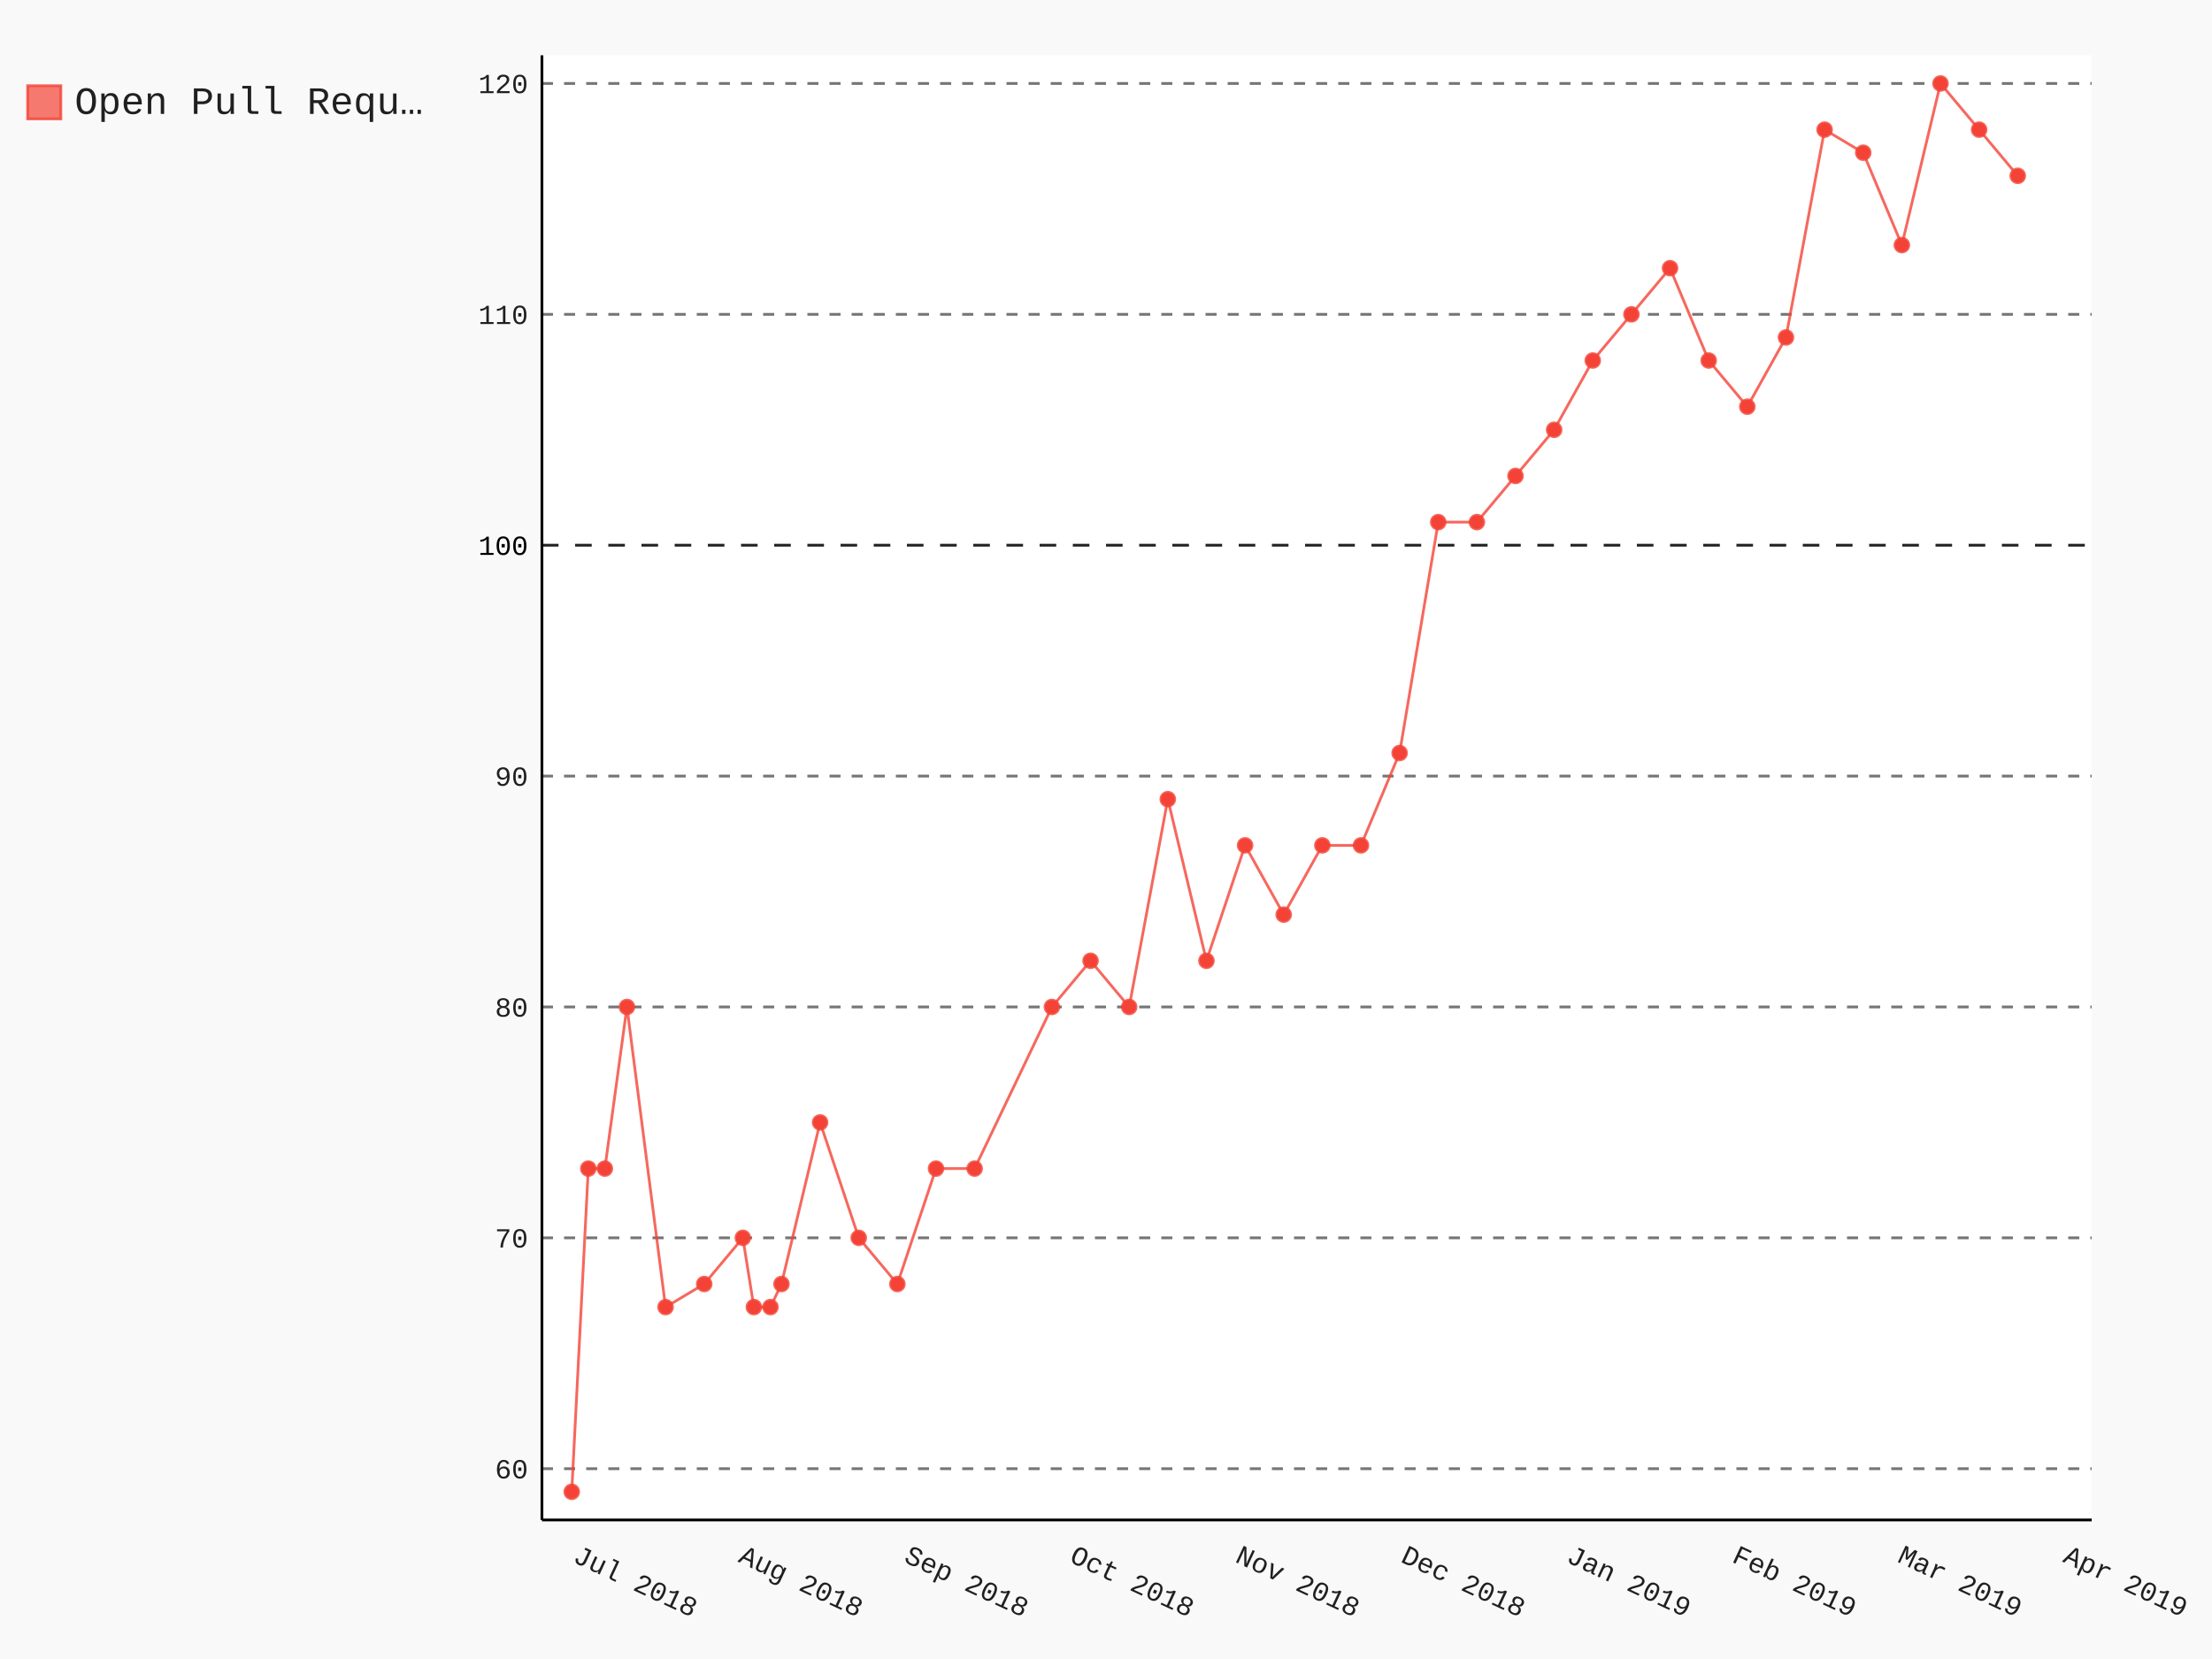
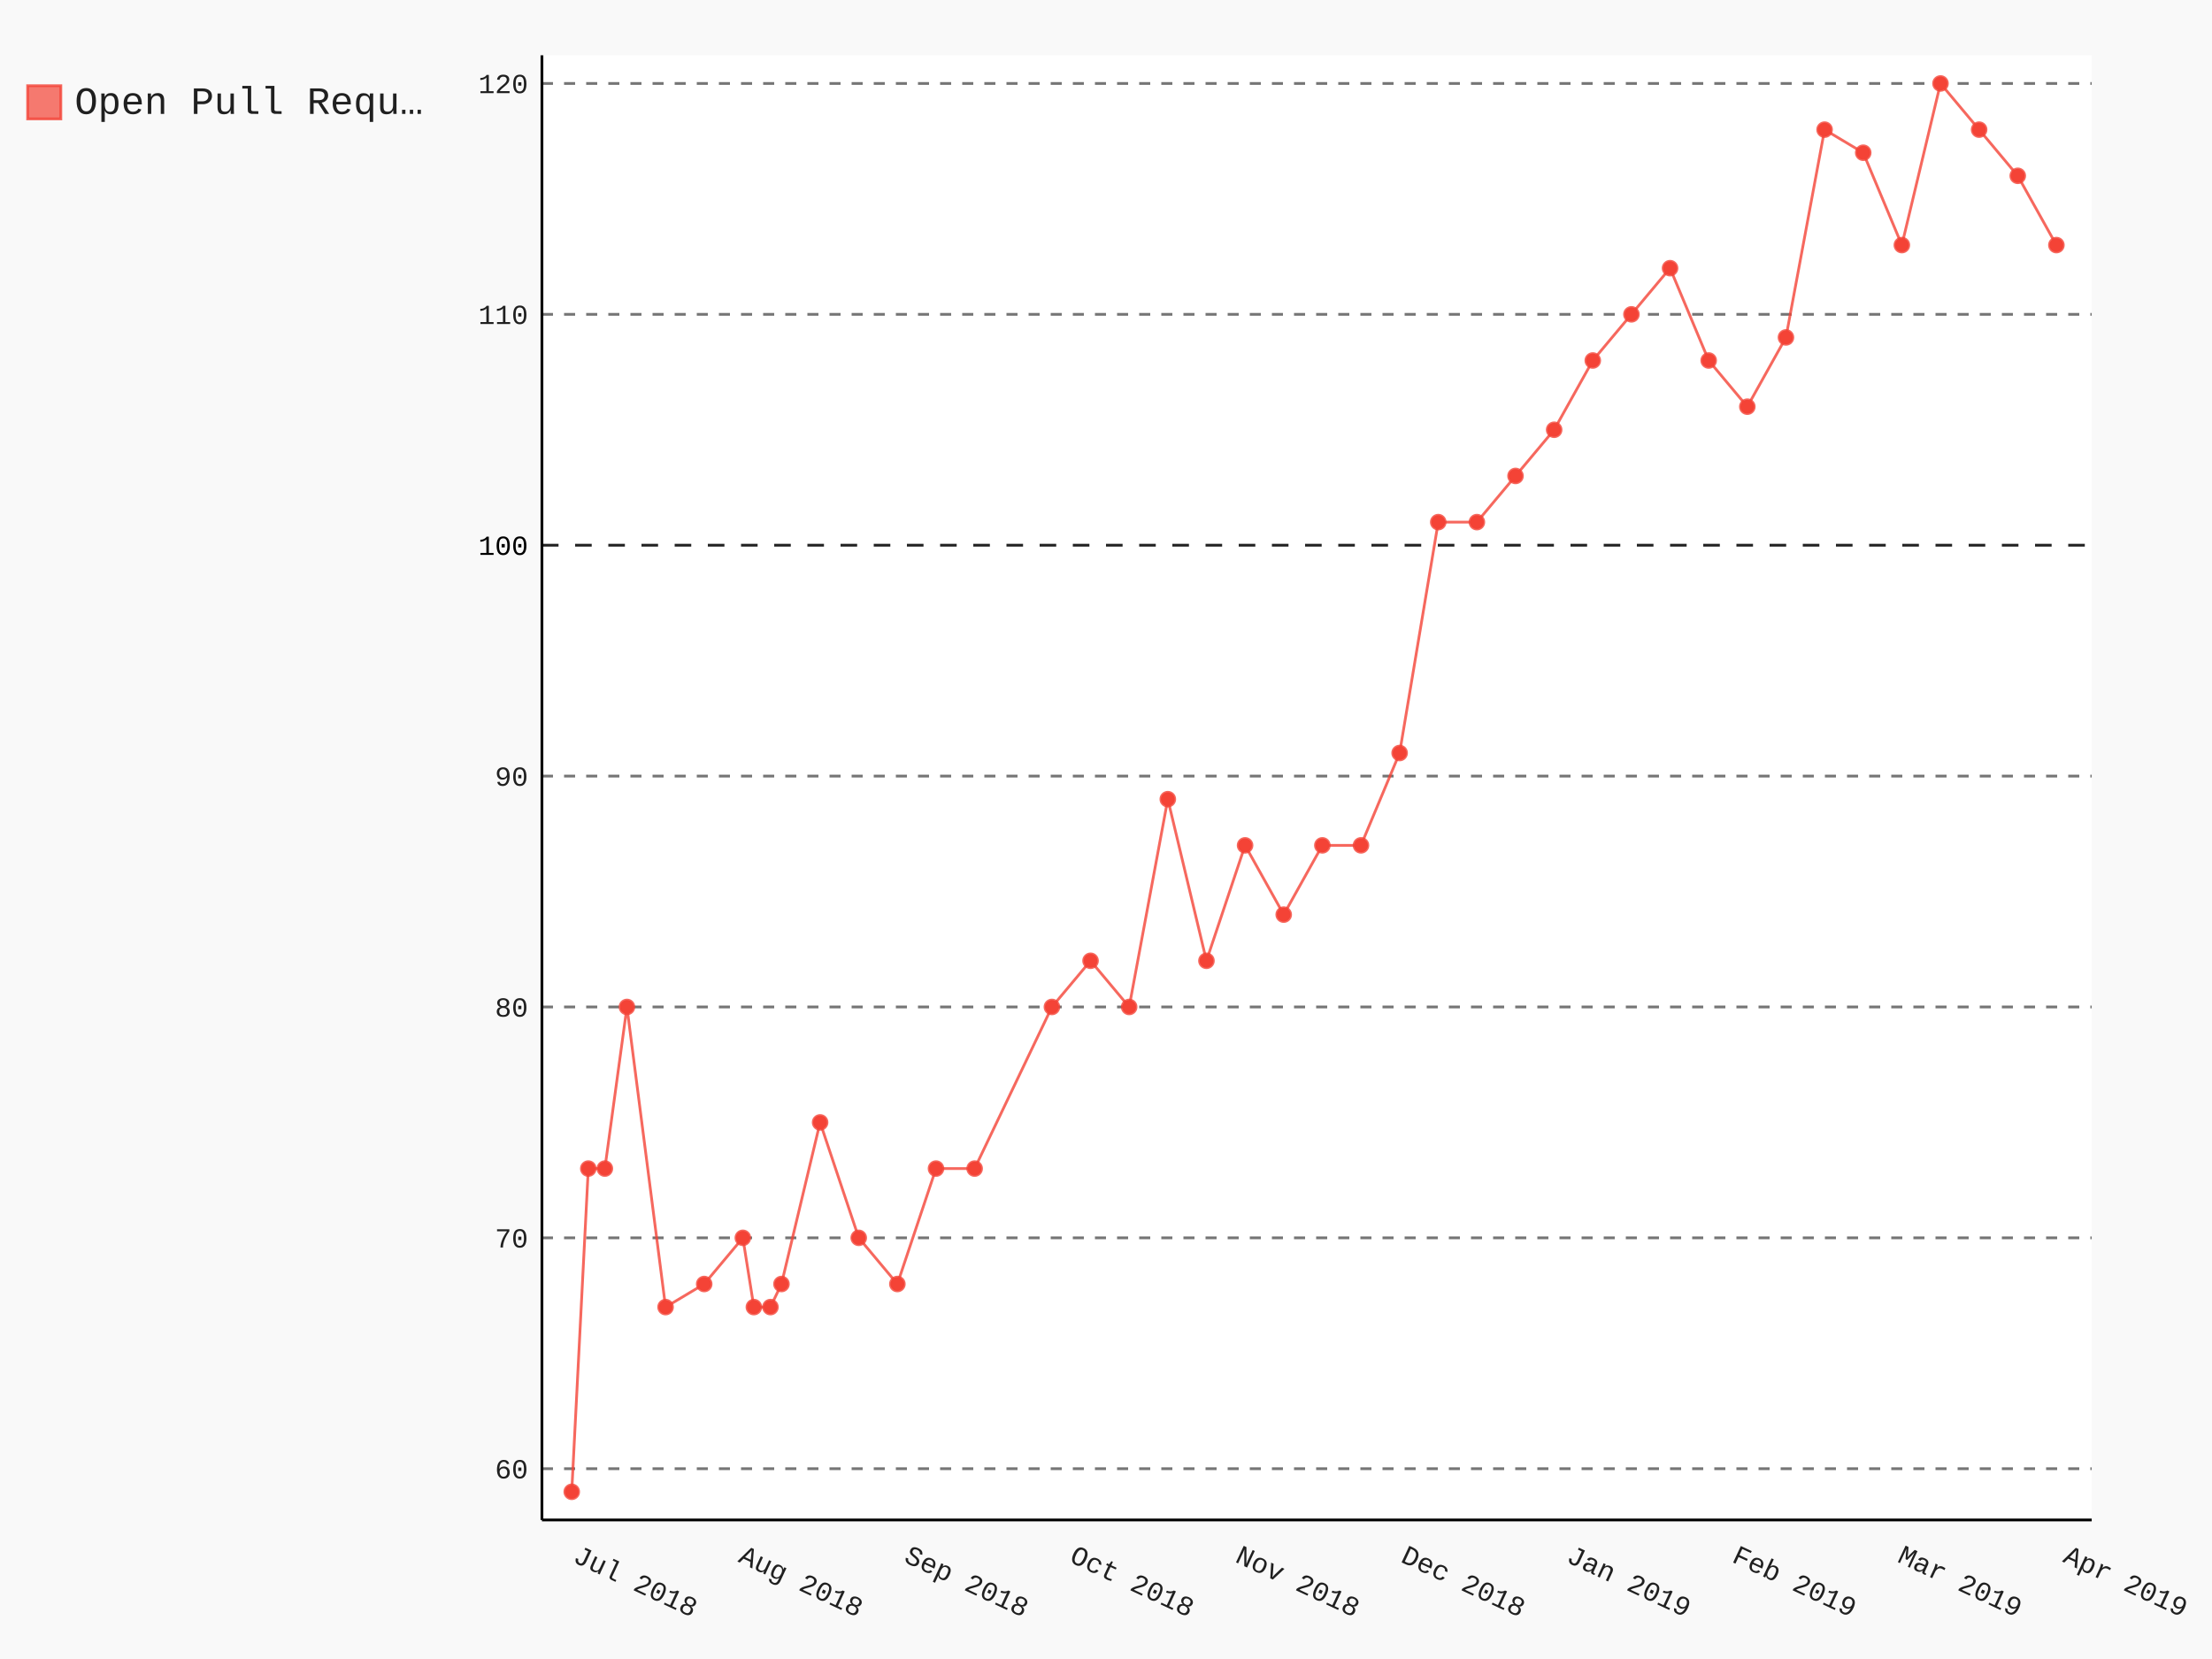
- <svg xmlns="http://www.w3.org/2000/svg" class="pygal-chart" id="chart-b240e319-56f5-4109-96cc-5964cbffa6a8" viewBox="0 0 800 600">
+ <svg xmlns="http://www.w3.org/2000/svg" class="pygal-chart" id="chart-aca6e0dc-f850-45c8-970f-155de032e1ef" viewBox="0 0 800 600">
  <defs>
-     <style type="text/css">#chart-b240e319-56f5-4109-96cc-5964cbffa6a8{-webkit-user-select:none;-webkit-font-smoothing:antialiased;font-family:Consolas,"Liberation Mono",Menlo,Courier,monospace}#chart-b240e319-56f5-4109-96cc-5964cbffa6a8 .title{font-family:Consolas,"Liberation Mono",Menlo,Courier,monospace;font-size:16px}#chart-b240e319-56f5-4109-96cc-5964cbffa6a8 .legends .legend text{font-family:Consolas,"Liberation Mono",Menlo,Courier,monospace;font-size:14px}#chart-b240e319-56f5-4109-96cc-5964cbffa6a8 .axis text{font-family:Consolas,"Liberation Mono",Menlo,Courier,monospace;font-size:10px}#chart-b240e319-56f5-4109-96cc-5964cbffa6a8 .axis text.major{font-family:Consolas,"Liberation Mono",Menlo,Courier,monospace;font-size:10px}#chart-b240e319-56f5-4109-96cc-5964cbffa6a8 .text-overlay text.value{font-family:Consolas,"Liberation Mono",Menlo,Courier,monospace;font-size:16px}#chart-b240e319-56f5-4109-96cc-5964cbffa6a8 .text-overlay text.label{font-family:Consolas,"Liberation Mono",Menlo,Courier,monospace;font-size:10px}#chart-b240e319-56f5-4109-96cc-5964cbffa6a8 .tooltip{font-family:Consolas,"Liberation Mono",Menlo,Courier,monospace;font-size:14px}#chart-b240e319-56f5-4109-96cc-5964cbffa6a8 text.no_data{font-family:Consolas,"Liberation Mono",Menlo,Courier,monospace;font-size:64px}
- #chart-b240e319-56f5-4109-96cc-5964cbffa6a8{background-color:rgba(249,249,249,1)}#chart-b240e319-56f5-4109-96cc-5964cbffa6a8 path,#chart-b240e319-56f5-4109-96cc-5964cbffa6a8 line,#chart-b240e319-56f5-4109-96cc-5964cbffa6a8 rect,#chart-b240e319-56f5-4109-96cc-5964cbffa6a8 circle{-webkit-transition:150ms;-moz-transition:150ms;transition:150ms}#chart-b240e319-56f5-4109-96cc-5964cbffa6a8 .graph &gt; .background{fill:rgba(249,249,249,1)}#chart-b240e319-56f5-4109-96cc-5964cbffa6a8 .plot &gt; .background{fill:rgba(255,255,255,1)}#chart-b240e319-56f5-4109-96cc-5964cbffa6a8 .graph{fill:rgba(0,0,0,.87)}#chart-b240e319-56f5-4109-96cc-5964cbffa6a8 text.no_data{fill:rgba(0,0,0,1)}#chart-b240e319-56f5-4109-96cc-5964cbffa6a8 .title{fill:rgba(0,0,0,1)}#chart-b240e319-56f5-4109-96cc-5964cbffa6a8 .legends .legend text{fill:rgba(0,0,0,.87)}#chart-b240e319-56f5-4109-96cc-5964cbffa6a8 .legends .legend:hover text{fill:rgba(0,0,0,1)}#chart-b240e319-56f5-4109-96cc-5964cbffa6a8 .axis .line{stroke:rgba(0,0,0,1)}#chart-b240e319-56f5-4109-96cc-5964cbffa6a8 .axis .guide.line{stroke:rgba(0,0,0,.54)}#chart-b240e319-56f5-4109-96cc-5964cbffa6a8 .axis .major.line{stroke:rgba(0,0,0,.87)}#chart-b240e319-56f5-4109-96cc-5964cbffa6a8 .axis text.major{fill:rgba(0,0,0,1)}#chart-b240e319-56f5-4109-96cc-5964cbffa6a8 .axis.y .guides:hover .guide.line,#chart-b240e319-56f5-4109-96cc-5964cbffa6a8 .line-graph .axis.x .guides:hover .guide.line,#chart-b240e319-56f5-4109-96cc-5964cbffa6a8 .stackedline-graph .axis.x .guides:hover .guide.line,#chart-b240e319-56f5-4109-96cc-5964cbffa6a8 .xy-graph .axis.x .guides:hover .guide.line{stroke:rgba(0,0,0,1)}#chart-b240e319-56f5-4109-96cc-5964cbffa6a8 .axis .guides:hover text{fill:rgba(0,0,0,1)}#chart-b240e319-56f5-4109-96cc-5964cbffa6a8 .reactive{fill-opacity:.7;stroke-opacity:.8}#chart-b240e319-56f5-4109-96cc-5964cbffa6a8 .ci{stroke:rgba(0,0,0,.87)}#chart-b240e319-56f5-4109-96cc-5964cbffa6a8 .reactive.active,#chart-b240e319-56f5-4109-96cc-5964cbffa6a8 .active .reactive{fill-opacity:.8;stroke-opacity:.9;stroke-width:4}#chart-b240e319-56f5-4109-96cc-5964cbffa6a8 .ci .reactive.active{stroke-width:1.5}#chart-b240e319-56f5-4109-96cc-5964cbffa6a8 .series text{fill:rgba(0,0,0,1)}#chart-b240e319-56f5-4109-96cc-5964cbffa6a8 .tooltip rect{fill:rgba(255,255,255,1);stroke:rgba(0,0,0,1);-webkit-transition:opacity 150ms;-moz-transition:opacity 150ms;transition:opacity 150ms}#chart-b240e319-56f5-4109-96cc-5964cbffa6a8 .tooltip .label{fill:rgba(0,0,0,.87)}#chart-b240e319-56f5-4109-96cc-5964cbffa6a8 .tooltip .label{fill:rgba(0,0,0,.87)}#chart-b240e319-56f5-4109-96cc-5964cbffa6a8 .tooltip .legend{font-size:.8em;fill:rgba(0,0,0,.54)}#chart-b240e319-56f5-4109-96cc-5964cbffa6a8 .tooltip .x_label{font-size:.6em;fill:rgba(0,0,0,1)}#chart-b240e319-56f5-4109-96cc-5964cbffa6a8 .tooltip .xlink{font-size:.5em;text-decoration:underline}#chart-b240e319-56f5-4109-96cc-5964cbffa6a8 .tooltip .value{font-size:1.5em}#chart-b240e319-56f5-4109-96cc-5964cbffa6a8 .bound{font-size:.5em}#chart-b240e319-56f5-4109-96cc-5964cbffa6a8 .max-value{font-size:.75em;fill:rgba(0,0,0,.54)}#chart-b240e319-56f5-4109-96cc-5964cbffa6a8 .map-element{fill:rgba(255,255,255,1);stroke:rgba(0,0,0,.54) !important}#chart-b240e319-56f5-4109-96cc-5964cbffa6a8 .map-element .reactive{fill-opacity:inherit;stroke-opacity:inherit}#chart-b240e319-56f5-4109-96cc-5964cbffa6a8 .color-0,#chart-b240e319-56f5-4109-96cc-5964cbffa6a8 .color-0 a:visited{stroke:#F44336;fill:#F44336}#chart-b240e319-56f5-4109-96cc-5964cbffa6a8 .text-overlay .color-0 text{fill:black}
- #chart-b240e319-56f5-4109-96cc-5964cbffa6a8 text.no_data{text-anchor:middle}#chart-b240e319-56f5-4109-96cc-5964cbffa6a8 .guide.line{fill:none}#chart-b240e319-56f5-4109-96cc-5964cbffa6a8 .centered{text-anchor:middle}#chart-b240e319-56f5-4109-96cc-5964cbffa6a8 .title{text-anchor:middle}#chart-b240e319-56f5-4109-96cc-5964cbffa6a8 .legends .legend text{fill-opacity:1}#chart-b240e319-56f5-4109-96cc-5964cbffa6a8 .axis.x text{text-anchor:middle}#chart-b240e319-56f5-4109-96cc-5964cbffa6a8 .axis.x:not(.web) text[transform]{text-anchor:start}#chart-b240e319-56f5-4109-96cc-5964cbffa6a8 .axis.x:not(.web) text[transform].backwards{text-anchor:end}#chart-b240e319-56f5-4109-96cc-5964cbffa6a8 .axis.y text{text-anchor:end}#chart-b240e319-56f5-4109-96cc-5964cbffa6a8 .axis.y text[transform].backwards{text-anchor:start}#chart-b240e319-56f5-4109-96cc-5964cbffa6a8 .axis.y2 text{text-anchor:start}#chart-b240e319-56f5-4109-96cc-5964cbffa6a8 .axis.y2 text[transform].backwards{text-anchor:end}#chart-b240e319-56f5-4109-96cc-5964cbffa6a8 .axis .guide.line{stroke-dasharray:4,4}#chart-b240e319-56f5-4109-96cc-5964cbffa6a8 .axis .major.guide.line{stroke-dasharray:6,6}#chart-b240e319-56f5-4109-96cc-5964cbffa6a8 .horizontal .axis.y .guide.line,#chart-b240e319-56f5-4109-96cc-5964cbffa6a8 .horizontal .axis.y2 .guide.line,#chart-b240e319-56f5-4109-96cc-5964cbffa6a8 .vertical .axis.x .guide.line{opacity:0}#chart-b240e319-56f5-4109-96cc-5964cbffa6a8 .horizontal .axis.always_show .guide.line,#chart-b240e319-56f5-4109-96cc-5964cbffa6a8 .vertical .axis.always_show .guide.line{opacity:1 !important}#chart-b240e319-56f5-4109-96cc-5964cbffa6a8 .axis.y .guides:hover .guide.line,#chart-b240e319-56f5-4109-96cc-5964cbffa6a8 .axis.y2 .guides:hover .guide.line,#chart-b240e319-56f5-4109-96cc-5964cbffa6a8 .axis.x .guides:hover .guide.line{opacity:1}#chart-b240e319-56f5-4109-96cc-5964cbffa6a8 .axis .guides:hover text{opacity:1}#chart-b240e319-56f5-4109-96cc-5964cbffa6a8 .nofill{fill:none}#chart-b240e319-56f5-4109-96cc-5964cbffa6a8 .subtle-fill{fill-opacity:.2}#chart-b240e319-56f5-4109-96cc-5964cbffa6a8 .dot{stroke-width:1px;fill-opacity:1}#chart-b240e319-56f5-4109-96cc-5964cbffa6a8 .dot.active{stroke-width:5px}#chart-b240e319-56f5-4109-96cc-5964cbffa6a8 .dot.negative{fill:transparent}#chart-b240e319-56f5-4109-96cc-5964cbffa6a8 text,#chart-b240e319-56f5-4109-96cc-5964cbffa6a8 tspan{stroke:none !important}#chart-b240e319-56f5-4109-96cc-5964cbffa6a8 .series text.active{opacity:1}#chart-b240e319-56f5-4109-96cc-5964cbffa6a8 .tooltip rect{fill-opacity:.95;stroke-width:.5}#chart-b240e319-56f5-4109-96cc-5964cbffa6a8 .tooltip text{fill-opacity:1}#chart-b240e319-56f5-4109-96cc-5964cbffa6a8 .showable{visibility:hidden}#chart-b240e319-56f5-4109-96cc-5964cbffa6a8 .showable.shown{visibility:visible}#chart-b240e319-56f5-4109-96cc-5964cbffa6a8 .gauge-background{fill:rgba(229,229,229,1);stroke:none}#chart-b240e319-56f5-4109-96cc-5964cbffa6a8 .bg-lines{stroke:rgba(249,249,249,1);stroke-width:2px}</style>
+     <style type="text/css">#chart-aca6e0dc-f850-45c8-970f-155de032e1ef{-webkit-user-select:none;-webkit-font-smoothing:antialiased;font-family:Consolas,"Liberation Mono",Menlo,Courier,monospace}#chart-aca6e0dc-f850-45c8-970f-155de032e1ef .title{font-family:Consolas,"Liberation Mono",Menlo,Courier,monospace;font-size:16px}#chart-aca6e0dc-f850-45c8-970f-155de032e1ef .legends .legend text{font-family:Consolas,"Liberation Mono",Menlo,Courier,monospace;font-size:14px}#chart-aca6e0dc-f850-45c8-970f-155de032e1ef .axis text{font-family:Consolas,"Liberation Mono",Menlo,Courier,monospace;font-size:10px}#chart-aca6e0dc-f850-45c8-970f-155de032e1ef .axis text.major{font-family:Consolas,"Liberation Mono",Menlo,Courier,monospace;font-size:10px}#chart-aca6e0dc-f850-45c8-970f-155de032e1ef .text-overlay text.value{font-family:Consolas,"Liberation Mono",Menlo,Courier,monospace;font-size:16px}#chart-aca6e0dc-f850-45c8-970f-155de032e1ef .text-overlay text.label{font-family:Consolas,"Liberation Mono",Menlo,Courier,monospace;font-size:10px}#chart-aca6e0dc-f850-45c8-970f-155de032e1ef .tooltip{font-family:Consolas,"Liberation Mono",Menlo,Courier,monospace;font-size:14px}#chart-aca6e0dc-f850-45c8-970f-155de032e1ef text.no_data{font-family:Consolas,"Liberation Mono",Menlo,Courier,monospace;font-size:64px}
+ #chart-aca6e0dc-f850-45c8-970f-155de032e1ef{background-color:rgba(249,249,249,1)}#chart-aca6e0dc-f850-45c8-970f-155de032e1ef path,#chart-aca6e0dc-f850-45c8-970f-155de032e1ef line,#chart-aca6e0dc-f850-45c8-970f-155de032e1ef rect,#chart-aca6e0dc-f850-45c8-970f-155de032e1ef circle{-webkit-transition:150ms;-moz-transition:150ms;transition:150ms}#chart-aca6e0dc-f850-45c8-970f-155de032e1ef .graph &gt; .background{fill:rgba(249,249,249,1)}#chart-aca6e0dc-f850-45c8-970f-155de032e1ef .plot &gt; .background{fill:rgba(255,255,255,1)}#chart-aca6e0dc-f850-45c8-970f-155de032e1ef .graph{fill:rgba(0,0,0,.87)}#chart-aca6e0dc-f850-45c8-970f-155de032e1ef text.no_data{fill:rgba(0,0,0,1)}#chart-aca6e0dc-f850-45c8-970f-155de032e1ef .title{fill:rgba(0,0,0,1)}#chart-aca6e0dc-f850-45c8-970f-155de032e1ef .legends .legend text{fill:rgba(0,0,0,.87)}#chart-aca6e0dc-f850-45c8-970f-155de032e1ef .legends .legend:hover text{fill:rgba(0,0,0,1)}#chart-aca6e0dc-f850-45c8-970f-155de032e1ef .axis .line{stroke:rgba(0,0,0,1)}#chart-aca6e0dc-f850-45c8-970f-155de032e1ef .axis .guide.line{stroke:rgba(0,0,0,.54)}#chart-aca6e0dc-f850-45c8-970f-155de032e1ef .axis .major.line{stroke:rgba(0,0,0,.87)}#chart-aca6e0dc-f850-45c8-970f-155de032e1ef .axis text.major{fill:rgba(0,0,0,1)}#chart-aca6e0dc-f850-45c8-970f-155de032e1ef .axis.y .guides:hover .guide.line,#chart-aca6e0dc-f850-45c8-970f-155de032e1ef .line-graph .axis.x .guides:hover .guide.line,#chart-aca6e0dc-f850-45c8-970f-155de032e1ef .stackedline-graph .axis.x .guides:hover .guide.line,#chart-aca6e0dc-f850-45c8-970f-155de032e1ef .xy-graph .axis.x .guides:hover .guide.line{stroke:rgba(0,0,0,1)}#chart-aca6e0dc-f850-45c8-970f-155de032e1ef .axis .guides:hover text{fill:rgba(0,0,0,1)}#chart-aca6e0dc-f850-45c8-970f-155de032e1ef .reactive{fill-opacity:.7;stroke-opacity:.8}#chart-aca6e0dc-f850-45c8-970f-155de032e1ef .ci{stroke:rgba(0,0,0,.87)}#chart-aca6e0dc-f850-45c8-970f-155de032e1ef .reactive.active,#chart-aca6e0dc-f850-45c8-970f-155de032e1ef .active .reactive{fill-opacity:.8;stroke-opacity:.9;stroke-width:4}#chart-aca6e0dc-f850-45c8-970f-155de032e1ef .ci .reactive.active{stroke-width:1.5}#chart-aca6e0dc-f850-45c8-970f-155de032e1ef .series text{fill:rgba(0,0,0,1)}#chart-aca6e0dc-f850-45c8-970f-155de032e1ef .tooltip rect{fill:rgba(255,255,255,1);stroke:rgba(0,0,0,1);-webkit-transition:opacity 150ms;-moz-transition:opacity 150ms;transition:opacity 150ms}#chart-aca6e0dc-f850-45c8-970f-155de032e1ef .tooltip .label{fill:rgba(0,0,0,.87)}#chart-aca6e0dc-f850-45c8-970f-155de032e1ef .tooltip .label{fill:rgba(0,0,0,.87)}#chart-aca6e0dc-f850-45c8-970f-155de032e1ef .tooltip .legend{font-size:.8em;fill:rgba(0,0,0,.54)}#chart-aca6e0dc-f850-45c8-970f-155de032e1ef .tooltip .x_label{font-size:.6em;fill:rgba(0,0,0,1)}#chart-aca6e0dc-f850-45c8-970f-155de032e1ef .tooltip .xlink{font-size:.5em;text-decoration:underline}#chart-aca6e0dc-f850-45c8-970f-155de032e1ef .tooltip .value{font-size:1.5em}#chart-aca6e0dc-f850-45c8-970f-155de032e1ef .bound{font-size:.5em}#chart-aca6e0dc-f850-45c8-970f-155de032e1ef .max-value{font-size:.75em;fill:rgba(0,0,0,.54)}#chart-aca6e0dc-f850-45c8-970f-155de032e1ef .map-element{fill:rgba(255,255,255,1);stroke:rgba(0,0,0,.54) !important}#chart-aca6e0dc-f850-45c8-970f-155de032e1ef .map-element .reactive{fill-opacity:inherit;stroke-opacity:inherit}#chart-aca6e0dc-f850-45c8-970f-155de032e1ef .color-0,#chart-aca6e0dc-f850-45c8-970f-155de032e1ef .color-0 a:visited{stroke:#F44336;fill:#F44336}#chart-aca6e0dc-f850-45c8-970f-155de032e1ef .text-overlay .color-0 text{fill:black}
+ #chart-aca6e0dc-f850-45c8-970f-155de032e1ef text.no_data{text-anchor:middle}#chart-aca6e0dc-f850-45c8-970f-155de032e1ef .guide.line{fill:none}#chart-aca6e0dc-f850-45c8-970f-155de032e1ef .centered{text-anchor:middle}#chart-aca6e0dc-f850-45c8-970f-155de032e1ef .title{text-anchor:middle}#chart-aca6e0dc-f850-45c8-970f-155de032e1ef .legends .legend text{fill-opacity:1}#chart-aca6e0dc-f850-45c8-970f-155de032e1ef .axis.x text{text-anchor:middle}#chart-aca6e0dc-f850-45c8-970f-155de032e1ef .axis.x:not(.web) text[transform]{text-anchor:start}#chart-aca6e0dc-f850-45c8-970f-155de032e1ef .axis.x:not(.web) text[transform].backwards{text-anchor:end}#chart-aca6e0dc-f850-45c8-970f-155de032e1ef .axis.y text{text-anchor:end}#chart-aca6e0dc-f850-45c8-970f-155de032e1ef .axis.y text[transform].backwards{text-anchor:start}#chart-aca6e0dc-f850-45c8-970f-155de032e1ef .axis.y2 text{text-anchor:start}#chart-aca6e0dc-f850-45c8-970f-155de032e1ef .axis.y2 text[transform].backwards{text-anchor:end}#chart-aca6e0dc-f850-45c8-970f-155de032e1ef .axis .guide.line{stroke-dasharray:4,4}#chart-aca6e0dc-f850-45c8-970f-155de032e1ef .axis .major.guide.line{stroke-dasharray:6,6}#chart-aca6e0dc-f850-45c8-970f-155de032e1ef .horizontal .axis.y .guide.line,#chart-aca6e0dc-f850-45c8-970f-155de032e1ef .horizontal .axis.y2 .guide.line,#chart-aca6e0dc-f850-45c8-970f-155de032e1ef .vertical .axis.x .guide.line{opacity:0}#chart-aca6e0dc-f850-45c8-970f-155de032e1ef .horizontal .axis.always_show .guide.line,#chart-aca6e0dc-f850-45c8-970f-155de032e1ef .vertical .axis.always_show .guide.line{opacity:1 !important}#chart-aca6e0dc-f850-45c8-970f-155de032e1ef .axis.y .guides:hover .guide.line,#chart-aca6e0dc-f850-45c8-970f-155de032e1ef .axis.y2 .guides:hover .guide.line,#chart-aca6e0dc-f850-45c8-970f-155de032e1ef .axis.x .guides:hover .guide.line{opacity:1}#chart-aca6e0dc-f850-45c8-970f-155de032e1ef .axis .guides:hover text{opacity:1}#chart-aca6e0dc-f850-45c8-970f-155de032e1ef .nofill{fill:none}#chart-aca6e0dc-f850-45c8-970f-155de032e1ef .subtle-fill{fill-opacity:.2}#chart-aca6e0dc-f850-45c8-970f-155de032e1ef .dot{stroke-width:1px;fill-opacity:1}#chart-aca6e0dc-f850-45c8-970f-155de032e1ef .dot.active{stroke-width:5px}#chart-aca6e0dc-f850-45c8-970f-155de032e1ef .dot.negative{fill:transparent}#chart-aca6e0dc-f850-45c8-970f-155de032e1ef text,#chart-aca6e0dc-f850-45c8-970f-155de032e1ef tspan{stroke:none !important}#chart-aca6e0dc-f850-45c8-970f-155de032e1ef .series text.active{opacity:1}#chart-aca6e0dc-f850-45c8-970f-155de032e1ef .tooltip rect{fill-opacity:.95;stroke-width:.5}#chart-aca6e0dc-f850-45c8-970f-155de032e1ef .tooltip text{fill-opacity:1}#chart-aca6e0dc-f850-45c8-970f-155de032e1ef .showable{visibility:hidden}#chart-aca6e0dc-f850-45c8-970f-155de032e1ef .showable.shown{visibility:visible}#chart-aca6e0dc-f850-45c8-970f-155de032e1ef .gauge-background{fill:rgba(229,229,229,1);stroke:none}#chart-aca6e0dc-f850-45c8-970f-155de032e1ef .bg-lines{stroke:rgba(249,249,249,1);stroke-width:2px}</style>
  </defs>
  <g class="graph datetimeline-graph vertical">
    <rect class="background" height="600" width="800" x="0" y="0" />
    <g class="plot" transform="translate(196, 20)">
      <rect class="background" height="529.714" width="560.497" x="0" y="0" />
      <g class="axis y always_show">
        <path class="line" d="M0 529.714 h560.497" />
        <g class="guides">
          <path class="guide line" d="M0 511.178 h560.497" />
          <text class="" x="-5" y="514.678">60</text>
        </g>
        <g class="guides">
          <path class="guide line" d="M0 427.679 h560.497" />
          <text class="" x="-5" y="431.179">70</text>
        </g>
        <g class="guides">
          <path class="guide line" d="M0 344.181 h560.497" />
          <text class="" x="-5" y="347.681">80</text>
        </g>
        <g class="guides">
          <path class="guide line" d="M0 260.682 h560.497" />
          <text class="" x="-5" y="264.182">90</text>
        </g>
        <g class="guides">
          <path class="major guide line" d="M0 177.184 h560.497" />
          <text class="major" x="-5" y="180.684">100</text>
        </g>
        <g class="guides">
          <path class="guide line" d="M0 93.685 h560.497" />
          <text class="" x="-5" y="97.185">110</text>
        </g>
        <g class="guides">
          <path class="guide line" d="M0 10.187 h560.497" />
          <text class="" x="-5" y="13.687">120</text>
        </g>
      </g>
      <g class="axis x">
        <path class="line" d="M0 0 v529.714" />
        <g class="guides">
          <path class="guide line" d="M10.779 0 v529.714" />
          <text class="" transform="rotate(25 10.77879 544.7143)" x="10.779" y="544.714">Jul 2018</text>
        </g>
        <g class="guides">
          <path class="guide line" d="M70.661 0 v529.714" />
          <text class="" transform="rotate(25 70.66097 544.7143)" x="70.661" y="544.714">Aug 2018</text>
        </g>
        <g class="guides">
          <path class="guide line" d="M130.543 0 v529.714" />
          <text class="" transform="rotate(25 130.5432 544.7143)" x="130.543" y="544.714">Sep 2018</text>
        </g>
        <g class="guides">
          <path class="guide line" d="M190.425 0 v529.714" />
          <text class="" transform="rotate(25 190.4253 544.7143)" x="190.425" y="544.714">Oct 2018</text>
        </g>
        <g class="guides">
          <path class="guide line" d="M250.308 0 v529.714" />
          <text class="" transform="rotate(25 250.3075 544.7143)" x="250.308" y="544.714">Nov 2018</text>
        </g>
        <g class="guides">
          <path class="guide line" d="M310.19 0 v529.714" />
          <text class="" transform="rotate(25 310.1897 544.7143)" x="310.19" y="544.714">Dec 2018</text>
        </g>
        <g class="guides">
          <path class="guide line" d="M370.072 0 v529.714" />
          <text class="" transform="rotate(25 370.0719 544.7143)" x="370.072" y="544.714">Jan 2019</text>
        </g>
        <g class="guides">
          <path class="guide line" d="M429.954 0 v529.714" />
          <text class="" transform="rotate(25 429.9541 544.7143)" x="429.954" y="544.714">Feb 2019</text>
        </g>
        <g class="guides">
          <path class="guide line" d="M489.836 0 v529.714" />
          <text class="" transform="rotate(25 489.8363 544.7143)" x="489.836" y="544.714">Mar 2019</text>
        </g>
        <g class="guides">
          <path class="guide line" d="M549.718 0 v529.714" />
          <text class="" transform="rotate(25 549.7184 544.7143)" x="549.718" y="544.714">Apr 2019</text>
        </g>
      </g>
      <g class="series serie-0 color-0">
-         <path class="line reactive nofill" d="M10.779 519.528 L16.767 402.63 22.755 402.63 30.74 344.181 44.712 452.729 58.685 444.379 72.657 427.679 76.649 452.729 82.637 452.729 86.63 444.379 100.602 385.93 114.575 427.679 128.547 444.379 142.52 402.63 156.492 402.63 184.437 344.181 198.41 327.481 212.382 344.181 226.355 269.032 240.327 327.481 254.3 285.732 268.272 310.781 282.245 285.732 296.217 285.732 310.19 252.332 324.162 168.834 338.135 168.834 352.107 152.134 366.08 135.435 380.052 110.385 394.025 93.685 407.997 76.986 421.97 110.385 435.942 127.085 449.915 102.035 463.887 26.887 477.86 35.236 491.832 68.636 505.805 10.187 519.777 26.887 533.75 43.586" />
+         <path class="line reactive nofill" d="M10.779 519.528 L16.767 402.63 22.755 402.63 30.74 344.181 44.712 452.729 58.685 444.379 72.657 427.679 76.649 452.729 82.637 452.729 86.63 444.379 100.602 385.93 114.575 427.679 128.547 444.379 142.52 402.63 156.492 402.63 184.437 344.181 198.41 327.481 212.382 344.181 226.355 269.032 240.327 327.481 254.3 285.732 268.272 310.781 282.245 285.732 296.217 285.732 310.19 252.332 324.162 168.834 338.135 168.834 352.107 152.134 366.08 135.435 380.052 110.385 394.025 93.685 407.997 76.986 421.97 110.385 435.942 127.085 449.915 102.035 463.887 26.887 477.86 35.236 491.832 68.636 505.805 10.187 519.777 26.887 533.75 43.586 547.722 68.636" />
      </g>
    </g>
    <g class="titles" />
    <g class="plot overlay" transform="translate(196, 20)">
      <g class="series serie-0 color-0">
        <g class="dots">
          <circle class="dot reactive tooltip-trigger" cx="10.779" cy="519.528" r="2.5" />
        </g>
        <g class="dots">
          <circle class="dot reactive tooltip-trigger" cx="16.767" cy="402.63" r="2.5" />
        </g>
        <g class="dots">
          <circle class="dot reactive tooltip-trigger" cx="22.755" cy="402.63" r="2.5" />
        </g>
        <g class="dots">
          <circle class="dot reactive tooltip-trigger" cx="30.74" cy="344.181" r="2.5" />
        </g>
        <g class="dots">
          <circle class="dot reactive tooltip-trigger" cx="44.712" cy="452.729" r="2.5" />
        </g>
        <g class="dots">
          <circle class="dot reactive tooltip-trigger" cx="58.685" cy="444.379" r="2.5" />
        </g>
        <g class="dots">
          <circle class="dot reactive tooltip-trigger" cx="72.657" cy="427.679" r="2.5" />
        </g>
        <g class="dots">
          <circle class="dot reactive tooltip-trigger" cx="76.649" cy="452.729" r="2.5" />
        </g>
        <g class="dots">
          <circle class="dot reactive tooltip-trigger" cx="82.637" cy="452.729" r="2.5" />
        </g>
        <g class="dots">
          <circle class="dot reactive tooltip-trigger" cx="86.63" cy="444.379" r="2.5" />
        </g>
        <g class="dots">
          <circle class="dot reactive tooltip-trigger" cx="100.602" cy="385.93" r="2.5" />
        </g>
        <g class="dots">
          <circle class="dot reactive tooltip-trigger" cx="114.575" cy="427.679" r="2.5" />
        </g>
        <g class="dots">
          <circle class="dot reactive tooltip-trigger" cx="128.547" cy="444.379" r="2.5" />
        </g>
        <g class="dots">
          <circle class="dot reactive tooltip-trigger" cx="142.52" cy="402.63" r="2.5" />
        </g>
        <g class="dots">
          <circle class="dot reactive tooltip-trigger" cx="156.492" cy="402.63" r="2.5" />
        </g>
        <g class="dots">
          <circle class="dot reactive tooltip-trigger" cx="184.437" cy="344.181" r="2.5" />
        </g>
        <g class="dots">
          <circle class="dot reactive tooltip-trigger" cx="198.41" cy="327.481" r="2.5" />
        </g>
        <g class="dots">
          <circle class="dot reactive tooltip-trigger" cx="212.382" cy="344.181" r="2.5" />
        </g>
        <g class="dots">
          <circle class="dot reactive tooltip-trigger" cx="226.355" cy="269.032" r="2.5" />
        </g>
        <g class="dots">
          <circle class="dot reactive tooltip-trigger" cx="240.327" cy="327.481" r="2.5" />
        </g>
        <g class="dots">
          <circle class="dot reactive tooltip-trigger" cx="254.3" cy="285.732" r="2.5" />
        </g>
        <g class="dots">
          <circle class="dot reactive tooltip-trigger" cx="268.272" cy="310.781" r="2.5" />
        </g>
        <g class="dots">
          <circle class="dot reactive tooltip-trigger" cx="282.245" cy="285.732" r="2.5" />
        </g>
        <g class="dots">
          <circle class="dot reactive tooltip-trigger" cx="296.217" cy="285.732" r="2.5" />
        </g>
        <g class="dots">
          <circle class="dot reactive tooltip-trigger" cx="310.19" cy="252.332" r="2.5" />
        </g>
        <g class="dots">
          <circle class="dot reactive tooltip-trigger" cx="324.162" cy="168.834" r="2.5" />
        </g>
        <g class="dots">
          <circle class="dot reactive tooltip-trigger" cx="338.135" cy="168.834" r="2.5" />
        </g>
        <g class="dots">
          <circle class="dot reactive tooltip-trigger" cx="352.107" cy="152.134" r="2.5" />
        </g>
        <g class="dots">
          <circle class="dot reactive tooltip-trigger" cx="366.08" cy="135.435" r="2.5" />
        </g>
        <g class="dots">
          <circle class="dot reactive tooltip-trigger" cx="380.052" cy="110.385" r="2.5" />
        </g>
        <g class="dots">
          <circle class="dot reactive tooltip-trigger" cx="394.025" cy="93.685" r="2.5" />
        </g>
        <g class="dots">
          <circle class="dot reactive tooltip-trigger" cx="407.997" cy="76.986" r="2.5" />
        </g>
        <g class="dots">
          <circle class="dot reactive tooltip-trigger" cx="421.97" cy="110.385" r="2.5" />
        </g>
        <g class="dots">
          <circle class="dot reactive tooltip-trigger" cx="435.942" cy="127.085" r="2.5" />
        </g>
        <g class="dots">
          <circle class="dot reactive tooltip-trigger" cx="449.915" cy="102.035" r="2.5" />
        </g>
        <g class="dots">
          <circle class="dot reactive tooltip-trigger" cx="463.887" cy="26.887" r="2.5" />
        </g>
        <g class="dots">
          <circle class="dot reactive tooltip-trigger" cx="477.86" cy="35.236" r="2.5" />
        </g>
        <g class="dots">
          <circle class="dot reactive tooltip-trigger" cx="491.832" cy="68.636" r="2.5" />
        </g>
        <g class="dots">
          <circle class="dot reactive tooltip-trigger" cx="505.805" cy="10.187" r="2.5" />
        </g>
        <g class="dots">
          <circle class="dot reactive tooltip-trigger" cx="519.777" cy="26.887" r="2.5" />
        </g>
        <g class="dots">
          <circle class="dot reactive tooltip-trigger" cx="533.75" cy="43.586" r="2.5" />
+         </g>
+         <g class="dots">
+           <circle class="dot reactive tooltip-trigger" cx="547.722" cy="68.636" r="2.5" />
        </g>
      </g>
    </g>
    <g class="plot text-overlay" transform="translate(196, 20)">
      <g class="series serie-0 color-0" />
    </g>
    <g class="plot tooltip-overlay" transform="translate(196, 20)">
      <g class="tooltip" style="opacity: 0" transform="translate(0 0)">
        <rect class="tooltip-box" height="0" rx="0" ry="0" width="0" />
        <g class="text" />
      </g>
    </g>
    <g class="legends" transform="translate(10, 30)">
      <g class="legend reactive activate-serie" id="activate-serie-0">
        <rect class="color-0 reactive" height="12" width="12" x="0.0" y="1.0" />
        <text x="17.0" y="11.2">Open Pull Requ…</text>
      </g>
    </g>
    <g class="legends" transform="translate(766, 30)" />
  </g>
</svg>
